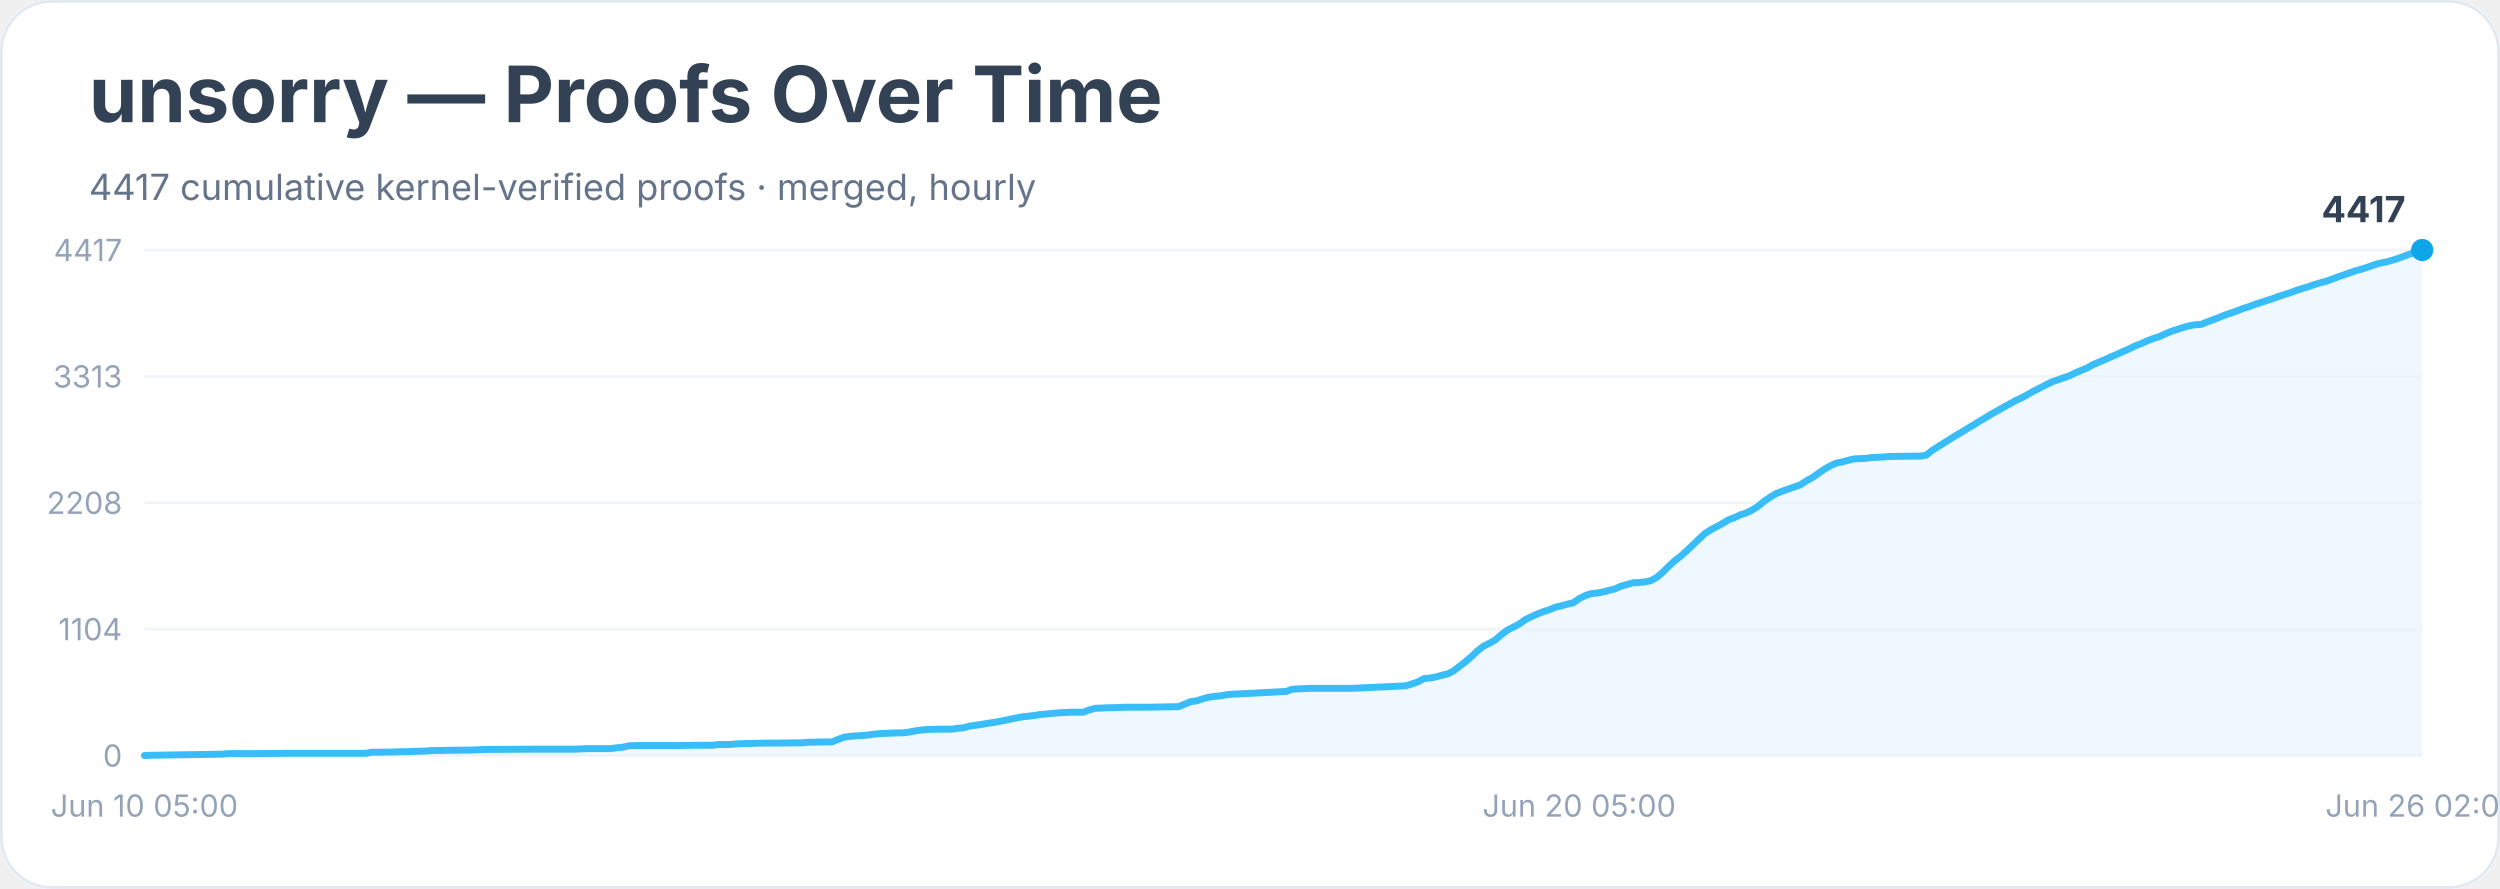
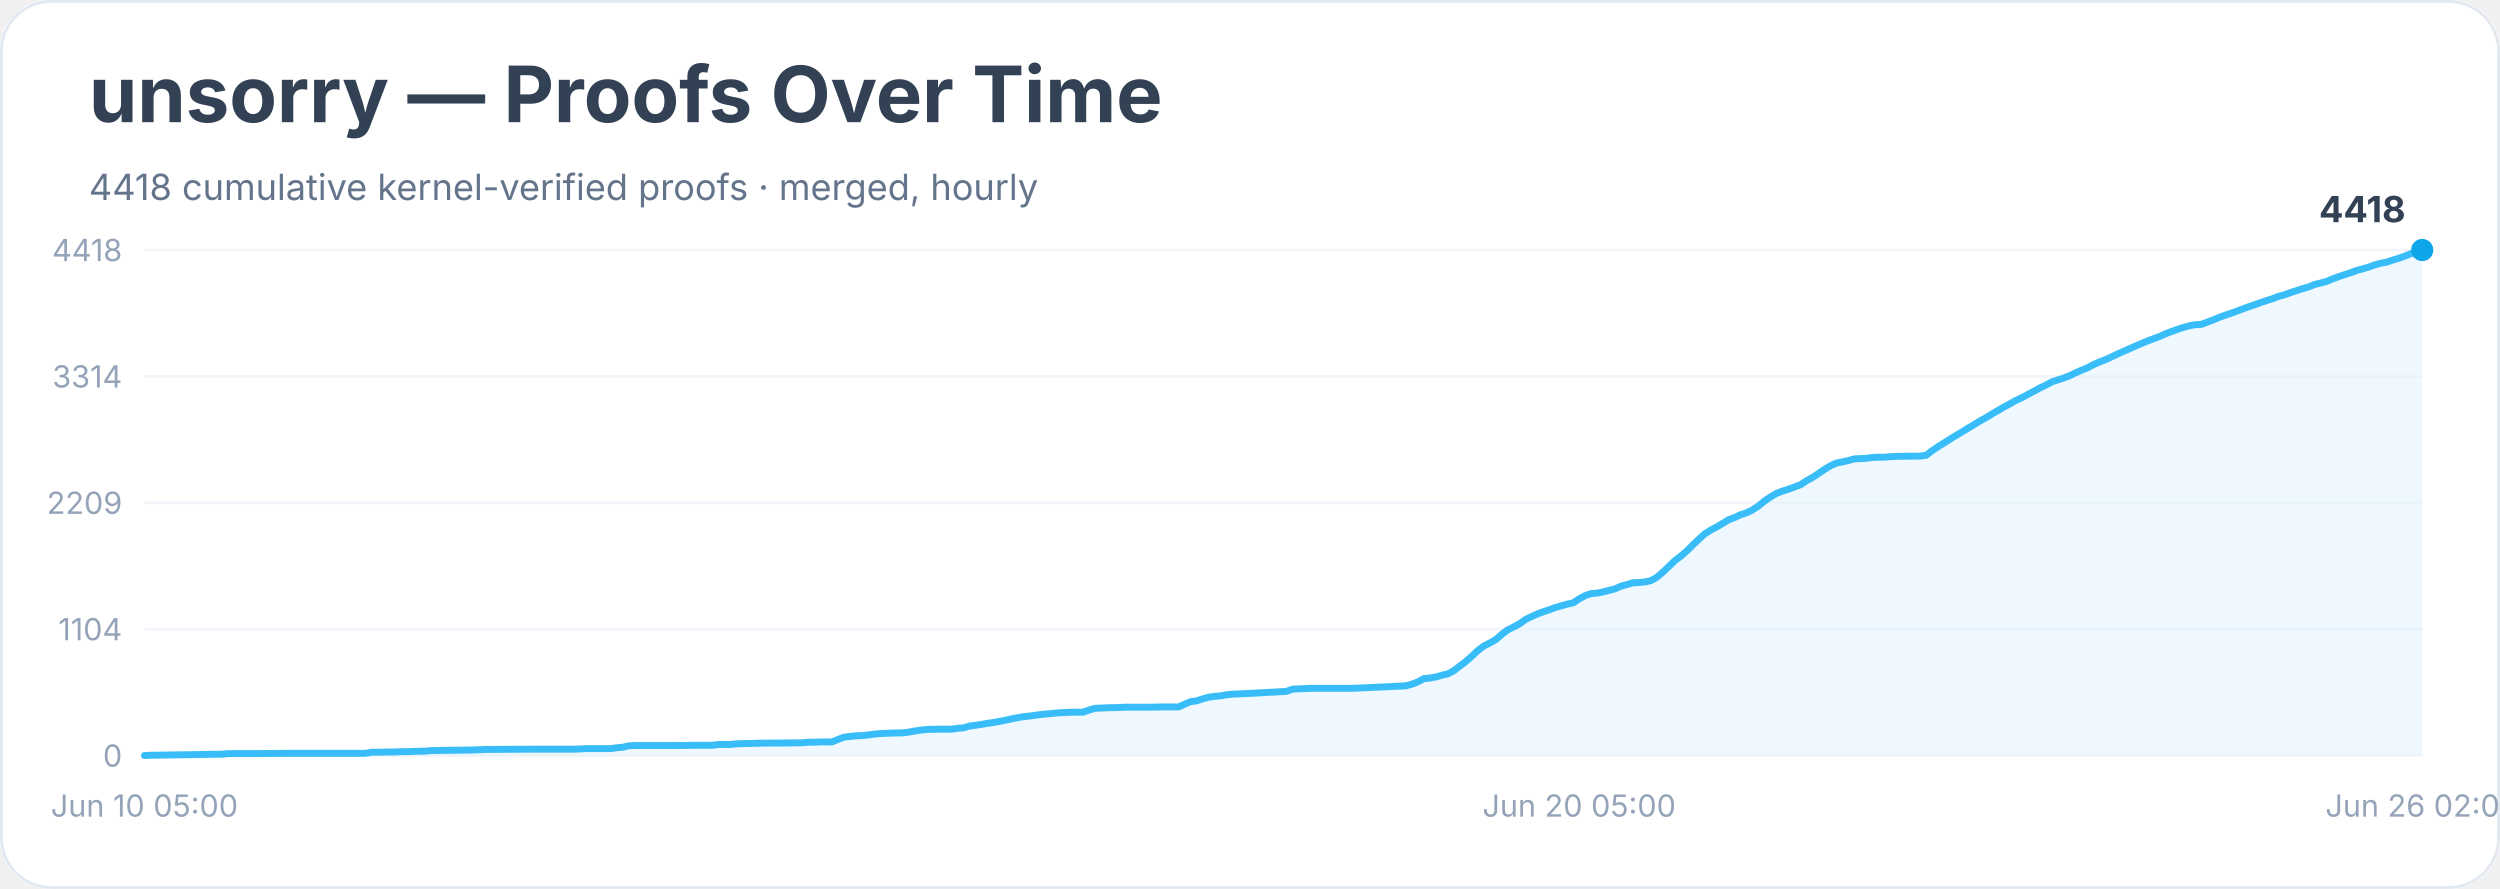
<svg xmlns="http://www.w3.org/2000/svg" width="900" height="320" viewBox="0 0 900 320" role="img" aria-labelledby="title desc">
  <rect width="900" height="100%" rx="18" fill="#ffffff" />
  <rect x="0.5" y="0.5" width="899" height="319" rx="18" fill="none" stroke="#e2e8f0" />
  <text x="32" y="44" font-family="Inter, system-ui, sans-serif" font-size="28" font-weight="700" fill="#334155">unsorry — Proofs Over Time</text>
-   <text x="32" y="72" font-family="Inter, system-ui, sans-serif" font-size="13" fill="#64748b">4417 cumulative kernel-verified proofs · merged, hourly</text>
+   <text x="32" y="72" font-family="Inter, system-ui, sans-serif" font-size="13" fill="#64748b">4418 cumulative kernel-verified proofs · merged, hourly</text>
  <line x1="52" y1="272.0" x2="872" y2="272.0" stroke="#f1f5f9" />
  <text x="44" y="276.0" text-anchor="end" font-family="Inter, system-ui, sans-serif" font-size="11" fill="#94a3b8">0</text>
  <line x1="52" y1="226.5" x2="872" y2="226.5" stroke="#f1f5f9" />
  <text x="44" y="230.5" text-anchor="end" font-family="Inter, system-ui, sans-serif" font-size="11" fill="#94a3b8">1104</text>
  <line x1="52" y1="181.0" x2="872" y2="181.0" stroke="#f1f5f9" />
-   <text x="44" y="185.0" text-anchor="end" font-family="Inter, system-ui, sans-serif" font-size="11" fill="#94a3b8">2208</text>
+   <text x="44" y="185.0" text-anchor="end" font-family="Inter, system-ui, sans-serif" font-size="11" fill="#94a3b8">2209</text>
  <line x1="52" y1="135.5" x2="872" y2="135.5" stroke="#f1f5f9" />
-   <text x="44" y="139.5" text-anchor="end" font-family="Inter, system-ui, sans-serif" font-size="11" fill="#94a3b8">3313</text>
+   <text x="44" y="139.5" text-anchor="end" font-family="Inter, system-ui, sans-serif" font-size="11" fill="#94a3b8">3314</text>
  <line x1="52" y1="90.0" x2="872" y2="90.0" stroke="#f1f5f9" />
-   <text x="44" y="94.0" text-anchor="end" font-family="Inter, system-ui, sans-serif" font-size="11" fill="#94a3b8">4417</text>
-   <polygon points="52.0,272.0 52.0,272.0 54.2,271.9 80.0,271.5 82.1,271.3 84.3,271.3 90.7,271.3 103.7,271.2 131.6,271.2 133.8,270.8 135.9,270.8 142.4,270.7 144.5,270.6 146.7,270.6 148.9,270.5 153.2,270.4 155.3,270.2 161.8,270.1 170.4,270.0 172.5,269.9 174.7,269.8 191.9,269.7 196.2,269.7 207.0,269.7 209.1,269.6 211.3,269.5 219.9,269.5 222.0,269.2 224.2,269.0 226.3,268.5 228.5,268.4 243.5,268.4 250.0,268.3 254.3,268.3 256.5,268.3 258.6,268.0 260.8,268.0 262.9,268.0 265.1,267.8 267.2,267.7 275.8,267.5 280.1,267.5 288.7,267.4 290.9,267.2 293.0,267.2 295.2,267.1 299.5,267.1 301.7,266.2 303.8,265.4 306.0,265.1 308.1,264.9 310.3,264.8 312.4,264.6 314.6,264.3 316.7,264.1 318.9,264.0 321.0,263.9 325.3,263.8 327.5,263.5 329.6,263.1 331.8,262.8 333.9,262.6 338.2,262.5 342.6,262.5 344.7,262.2 346.9,262.0 349.0,261.4 351.2,261.1 353.3,260.8 355.5,260.4 357.6,260.1 359.8,259.7 361.9,259.3 364.1,258.8 366.2,258.4 368.4,258.0 370.5,257.8 372.7,257.5 374.8,257.2 377.0,257.0 379.1,256.8 381.3,256.6 383.4,256.5 385.6,256.4 389.9,256.4 392.1,255.6 394.2,255.0 396.4,254.9 398.5,254.8 402.8,254.7 405.0,254.6 413.6,254.6 417.9,254.5 424.3,254.4 426.5,253.5 428.6,252.6 430.8,252.3 432.9,251.6 435.1,251.0 437.2,250.7 439.4,250.5 441.6,250.1 443.7,249.9 445.9,249.8 448.0,249.7 450.2,249.6 463.1,248.9 465.2,248.1 467.4,248.0 469.5,247.9 471.7,247.8 486.8,247.8 506.1,246.9 508.3,246.2 510.4,245.5 512.6,244.3 514.7,244.1 516.9,243.7 519.0,243.1 521.2,242.6 523.3,241.5 525.5,239.8 527.6,238.2 529.8,236.3 531.9,234.3 534.1,232.6 536.3,231.5 538.4,230.3 540.6,228.4 542.7,226.8 544.9,225.7 547.0,224.6 549.2,223.0 551.3,222.0 553.5,221.0 555.6,220.2 557.8,219.5 559.9,218.6 562.1,218.1 564.2,217.5 566.4,217.0 568.5,215.5 570.7,214.4 572.8,213.7 575.0,213.5 577.1,213.1 579.3,212.5 581.4,212.0 583.6,211.0 585.8,210.4 587.9,209.8 590.1,209.7 592.2,209.5 594.4,209.0 596.5,207.8 598.7,205.9 600.8,203.8 603.0,201.8 605.1,200.2 607.3,198.2 609.4,196.2 611.6,194.1 613.7,192.1 615.9,190.7 618.0,189.6 620.2,188.4 622.3,187.1 624.5,186.3 626.6,185.3 628.8,184.6 631.0,183.5 633.1,182.1 635.3,180.3 637.4,178.9 639.6,177.6 641.7,176.8 643.9,176.0 646.0,175.3 648.2,174.5 650.3,173.1 652.5,171.9 654.6,170.4 656.8,168.9 658.9,167.7 661.1,166.7 663.2,166.3 665.4,165.7 667.5,165.2 669.7,165.1 671.8,165.0 674.0,164.7 676.1,164.6 678.3,164.5 680.5,164.3 682.6,164.3 689.1,164.2 691.2,164.2 693.4,163.9 695.5,162.2 697.7,160.8 699.8,159.5 702.0,158.1 704.1,156.8 706.3,155.5 708.4,154.2 710.6,152.9 712.7,151.6 714.9,150.3 717.0,149.0 719.2,147.8 721.3,146.6 723.5,145.4 725.6,144.2 727.8,143.2 730.0,142.0 732.1,140.8 734.3,139.7 736.4,138.6 738.6,137.5 740.7,136.8 742.9,136.0 745.0,135.3 747.2,134.2 749.3,133.3 751.5,132.4 753.6,131.2 755.8,130.3 757.9,129.4 760.1,128.4 762.2,127.5 764.4,126.5 766.5,125.6 768.7,124.5 770.8,123.7 773.0,122.7 775.1,121.9 777.3,121.2 779.5,120.2 781.6,119.3 783.8,118.6 785.9,117.9 788.1,117.3 790.2,116.9 792.4,116.8 794.5,115.9 796.7,115.1 798.8,114.3 801.0,113.4 803.1,112.7 805.3,111.9 807.4,111.1 809.6,110.4 811.7,109.6 813.9,108.9 816.0,108.2 818.2,107.5 820.3,106.7 822.5,106.0 824.7,105.3 826.8,104.5 829.0,103.8 831.1,103.2 833.3,102.4 835.4,101.8 837.6,101.2 839.7,100.4 841.9,99.6 844.0,98.9 846.2,98.1 848.3,97.4 850.5,96.8 852.6,96.1 854.8,95.3 856.9,94.7 859.1,94.3 861.2,93.7 863.4,93.0 865.5,92.2 867.7,91.4 869.8,90.7 872.0,90.0 872.0,272.0" fill="#e0f2fe" opacity="0.55" />
-   <polyline points="52.0,272.0 54.2,271.9 80.0,271.5 82.1,271.3 84.3,271.3 90.7,271.3 103.7,271.2 131.6,271.2 133.8,270.8 135.9,270.8 142.4,270.7 144.5,270.6 146.7,270.6 148.9,270.5 153.2,270.4 155.3,270.2 161.8,270.1 170.4,270.0 172.5,269.9 174.7,269.8 191.9,269.7 196.2,269.7 207.0,269.7 209.1,269.6 211.3,269.5 219.9,269.5 222.0,269.2 224.2,269.0 226.3,268.5 228.5,268.4 243.5,268.4 250.0,268.3 254.3,268.3 256.5,268.3 258.6,268.0 260.8,268.0 262.9,268.0 265.1,267.8 267.2,267.7 275.8,267.5 280.1,267.5 288.7,267.4 290.9,267.2 293.0,267.2 295.2,267.1 299.5,267.1 301.7,266.2 303.8,265.4 306.0,265.1 308.1,264.9 310.3,264.8 312.4,264.6 314.6,264.3 316.7,264.1 318.9,264.0 321.0,263.9 325.3,263.8 327.5,263.5 329.6,263.1 331.8,262.8 333.9,262.6 338.2,262.5 342.6,262.5 344.7,262.2 346.9,262.0 349.0,261.4 351.2,261.1 353.3,260.8 355.5,260.4 357.6,260.1 359.8,259.7 361.9,259.3 364.1,258.8 366.2,258.4 368.4,258.0 370.5,257.8 372.7,257.5 374.8,257.2 377.0,257.0 379.1,256.8 381.3,256.6 383.4,256.5 385.6,256.4 389.9,256.4 392.1,255.6 394.2,255.0 396.4,254.9 398.5,254.8 402.8,254.7 405.0,254.6 413.6,254.6 417.9,254.5 424.3,254.4 426.5,253.5 428.6,252.6 430.8,252.3 432.9,251.6 435.1,251.0 437.2,250.7 439.4,250.5 441.6,250.1 443.7,249.9 445.9,249.8 448.0,249.7 450.2,249.6 463.1,248.9 465.2,248.1 467.4,248.0 469.5,247.9 471.7,247.8 486.8,247.8 506.1,246.9 508.3,246.2 510.4,245.5 512.6,244.3 514.7,244.1 516.9,243.7 519.0,243.1 521.2,242.6 523.3,241.5 525.5,239.8 527.6,238.2 529.8,236.3 531.9,234.3 534.1,232.6 536.3,231.5 538.4,230.3 540.6,228.4 542.7,226.8 544.9,225.7 547.0,224.6 549.2,223.0 551.3,222.0 553.5,221.0 555.6,220.2 557.8,219.5 559.9,218.6 562.1,218.1 564.2,217.5 566.4,217.0 568.5,215.5 570.7,214.4 572.8,213.7 575.0,213.5 577.1,213.1 579.3,212.5 581.4,212.0 583.6,211.0 585.8,210.4 587.9,209.8 590.1,209.7 592.2,209.5 594.4,209.0 596.5,207.8 598.7,205.9 600.8,203.8 603.0,201.8 605.1,200.2 607.3,198.2 609.4,196.2 611.6,194.1 613.7,192.1 615.9,190.7 618.0,189.6 620.2,188.4 622.3,187.1 624.5,186.3 626.6,185.3 628.8,184.6 631.0,183.5 633.1,182.1 635.3,180.3 637.4,178.9 639.6,177.6 641.7,176.8 643.9,176.0 646.0,175.3 648.2,174.5 650.3,173.1 652.5,171.9 654.6,170.4 656.8,168.9 658.9,167.7 661.1,166.7 663.2,166.3 665.4,165.7 667.5,165.2 669.7,165.1 671.8,165.0 674.0,164.7 676.1,164.6 678.3,164.5 680.5,164.3 682.6,164.3 689.1,164.2 691.2,164.2 693.4,163.9 695.5,162.2 697.7,160.8 699.8,159.5 702.0,158.1 704.1,156.8 706.3,155.5 708.4,154.2 710.6,152.9 712.7,151.6 714.9,150.3 717.0,149.0 719.2,147.8 721.3,146.6 723.5,145.4 725.6,144.2 727.8,143.2 730.0,142.0 732.1,140.8 734.3,139.7 736.4,138.6 738.6,137.5 740.7,136.8 742.9,136.0 745.0,135.3 747.2,134.2 749.3,133.3 751.5,132.4 753.6,131.2 755.8,130.3 757.9,129.4 760.1,128.4 762.2,127.5 764.4,126.5 766.5,125.6 768.7,124.5 770.8,123.7 773.0,122.7 775.1,121.9 777.3,121.2 779.5,120.2 781.6,119.3 783.8,118.6 785.9,117.9 788.1,117.3 790.2,116.9 792.4,116.8 794.5,115.9 796.7,115.1 798.8,114.3 801.0,113.4 803.1,112.7 805.3,111.9 807.4,111.1 809.6,110.4 811.7,109.6 813.9,108.9 816.0,108.2 818.2,107.5 820.3,106.7 822.5,106.0 824.7,105.3 826.8,104.5 829.0,103.8 831.1,103.2 833.3,102.4 835.4,101.8 837.6,101.2 839.7,100.4 841.9,99.6 844.0,98.9 846.2,98.1 848.3,97.4 850.5,96.8 852.6,96.1 854.8,95.3 856.9,94.7 859.1,94.3 861.2,93.7 863.4,93.0 865.5,92.2 867.7,91.4 869.8,90.7 872.0,90.0" fill="none" stroke="#38bdf8" stroke-width="2.5" stroke-linejoin="round" stroke-linecap="round" />
+   <text x="44" y="94.0" text-anchor="end" font-family="Inter, system-ui, sans-serif" font-size="11" fill="#94a3b8">4418</text>
+   <polygon points="52.0,272.0 52.0,272.0 54.2,271.9 80.0,271.5 82.1,271.3 84.3,271.3 90.7,271.3 103.7,271.2 131.6,271.2 133.8,270.8 135.9,270.8 142.4,270.7 144.5,270.6 146.7,270.6 148.9,270.5 153.2,270.4 155.3,270.2 161.8,270.1 170.4,270.0 172.5,269.9 174.7,269.8 191.9,269.7 196.2,269.7 207.0,269.7 209.1,269.6 211.3,269.5 219.9,269.5 222.0,269.2 224.2,269.0 226.3,268.5 228.5,268.4 243.5,268.4 250.0,268.3 254.3,268.3 256.5,268.3 258.6,268.0 260.8,268.0 262.9,268.0 265.1,267.8 267.2,267.7 275.8,267.5 280.1,267.5 288.7,267.4 290.9,267.2 293.0,267.2 295.2,267.1 299.5,267.1 301.7,266.2 303.8,265.4 306.0,265.1 308.1,264.9 310.3,264.8 312.4,264.6 314.6,264.3 316.7,264.1 318.9,264.0 321.0,263.9 325.3,263.8 327.5,263.5 329.6,263.1 331.8,262.8 333.9,262.6 338.2,262.5 342.6,262.5 344.7,262.2 346.9,262.0 349.0,261.4 351.2,261.1 353.3,260.8 355.5,260.4 357.6,260.1 359.8,259.7 361.9,259.3 364.1,258.8 366.2,258.4 368.4,258.0 370.5,257.8 372.7,257.5 374.8,257.2 377.0,257.0 379.1,256.8 381.3,256.6 383.4,256.5 385.6,256.4 389.9,256.4 392.1,255.6 394.2,255.0 396.4,254.9 398.5,254.8 402.8,254.7 405.0,254.6 413.6,254.6 417.9,254.5 424.3,254.5 426.5,253.5 428.6,252.6 430.8,252.3 432.9,251.6 435.1,251.0 437.2,250.7 439.4,250.5 441.6,250.1 443.7,249.9 445.9,249.8 448.0,249.7 450.2,249.6 463.1,248.9 465.2,248.1 467.4,248.0 469.5,247.9 471.7,247.8 486.8,247.8 506.1,246.9 508.3,246.3 510.4,245.5 512.6,244.3 514.7,244.1 516.9,243.7 519.0,243.1 521.2,242.6 523.3,241.5 525.5,239.8 527.6,238.2 529.8,236.3 531.9,234.3 534.1,232.6 536.3,231.5 538.4,230.3 540.6,228.4 542.7,226.8 544.9,225.7 547.0,224.6 549.2,223.0 551.3,222.0 553.5,221.0 555.6,220.2 557.8,219.5 559.9,218.7 562.1,218.1 564.2,217.5 566.4,217.0 568.5,215.6 570.7,214.4 572.8,213.7 575.0,213.5 577.1,213.1 579.3,212.5 581.4,212.0 583.6,211.0 585.8,210.4 587.9,209.8 590.1,209.7 592.2,209.5 594.4,209.0 596.5,207.8 598.7,205.9 600.8,203.9 603.0,201.8 605.1,200.2 607.3,198.3 609.4,196.2 611.6,194.1 613.7,192.2 615.9,190.8 618.0,189.7 620.2,188.4 622.3,187.1 624.5,186.3 626.6,185.3 628.8,184.6 631.0,183.5 633.1,182.1 635.3,180.3 637.4,178.9 639.6,177.6 641.7,176.8 643.9,176.1 646.0,175.3 648.2,174.5 650.3,173.1 652.5,171.9 654.6,170.5 656.8,169.0 658.9,167.7 661.1,166.7 663.2,166.3 665.4,165.8 667.5,165.2 669.7,165.1 671.8,165.0 674.0,164.7 676.1,164.6 678.3,164.6 680.5,164.4 682.6,164.3 689.1,164.2 691.2,164.2 693.4,163.9 695.5,162.3 697.7,160.8 699.8,159.5 702.0,158.1 704.1,156.8 706.3,155.5 708.4,154.2 710.6,152.9 712.7,151.6 714.9,150.4 717.0,149.1 719.2,147.8 721.3,146.6 723.5,145.4 725.6,144.2 727.8,143.2 730.0,142.0 732.1,140.9 734.3,139.7 736.4,138.7 738.6,137.5 740.7,136.8 742.9,136.1 745.0,135.3 747.2,134.2 749.3,133.3 751.5,132.4 753.6,131.3 755.8,130.3 757.9,129.5 760.1,128.5 762.2,127.5 764.4,126.5 766.5,125.6 768.7,124.6 770.8,123.7 773.0,122.8 775.1,122.0 777.3,121.2 779.5,120.2 781.6,119.4 783.8,118.6 785.9,117.9 788.1,117.3 790.2,116.9 792.4,116.8 794.5,116.0 796.7,115.2 798.8,114.3 801.0,113.5 803.1,112.8 805.3,112.0 807.4,111.2 809.6,110.4 811.7,109.7 813.9,108.9 816.0,108.2 818.2,107.5 820.3,106.7 822.5,106.1 824.7,105.3 826.8,104.6 829.0,103.9 831.1,103.3 833.3,102.4 835.4,101.9 837.6,101.3 839.7,100.4 841.9,99.6 844.0,98.9 846.2,98.2 848.3,97.4 850.5,96.8 852.6,96.2 854.8,95.4 856.9,94.8 859.1,94.4 861.2,93.7 863.4,93.0 865.5,92.3 867.7,91.4 869.8,90.7 872.0,90.0 872.0,272.0" fill="#e0f2fe" opacity="0.55" />
+   <polyline points="52.0,272.0 54.2,271.9 80.0,271.5 82.1,271.3 84.3,271.3 90.7,271.3 103.7,271.2 131.6,271.2 133.8,270.8 135.9,270.8 142.4,270.7 144.5,270.6 146.7,270.6 148.9,270.5 153.2,270.4 155.3,270.2 161.8,270.1 170.4,270.0 172.5,269.9 174.7,269.8 191.9,269.7 196.2,269.7 207.0,269.7 209.1,269.6 211.3,269.5 219.9,269.5 222.0,269.2 224.2,269.0 226.3,268.5 228.5,268.4 243.5,268.4 250.0,268.3 254.3,268.3 256.5,268.3 258.6,268.0 260.8,268.0 262.9,268.0 265.1,267.8 267.2,267.7 275.8,267.5 280.1,267.5 288.7,267.4 290.9,267.2 293.0,267.2 295.2,267.1 299.5,267.1 301.7,266.2 303.8,265.4 306.0,265.1 308.1,264.9 310.3,264.8 312.4,264.6 314.6,264.3 316.7,264.1 318.9,264.0 321.0,263.9 325.3,263.8 327.5,263.5 329.6,263.1 331.8,262.8 333.9,262.6 338.2,262.5 342.6,262.5 344.7,262.2 346.9,262.0 349.0,261.4 351.2,261.1 353.3,260.8 355.5,260.4 357.6,260.1 359.8,259.7 361.9,259.3 364.1,258.8 366.2,258.4 368.4,258.0 370.5,257.8 372.7,257.5 374.8,257.2 377.0,257.0 379.1,256.8 381.3,256.6 383.4,256.5 385.6,256.4 389.9,256.4 392.1,255.6 394.2,255.0 396.4,254.9 398.5,254.8 402.8,254.7 405.0,254.6 413.6,254.6 417.9,254.5 424.3,254.5 426.5,253.5 428.6,252.6 430.8,252.3 432.9,251.6 435.1,251.0 437.2,250.7 439.4,250.5 441.6,250.1 443.7,249.9 445.9,249.8 448.0,249.7 450.2,249.6 463.1,248.9 465.2,248.1 467.4,248.0 469.5,247.9 471.7,247.8 486.8,247.8 506.1,246.9 508.3,246.3 510.4,245.5 512.6,244.3 514.7,244.1 516.9,243.7 519.0,243.1 521.2,242.6 523.3,241.5 525.5,239.8 527.6,238.2 529.8,236.3 531.9,234.3 534.1,232.6 536.3,231.5 538.4,230.3 540.6,228.4 542.7,226.8 544.9,225.7 547.0,224.6 549.2,223.0 551.3,222.0 553.5,221.0 555.6,220.2 557.8,219.5 559.9,218.7 562.1,218.1 564.2,217.5 566.4,217.0 568.5,215.6 570.7,214.4 572.8,213.7 575.0,213.5 577.1,213.1 579.3,212.5 581.4,212.0 583.6,211.0 585.8,210.4 587.9,209.8 590.1,209.7 592.2,209.5 594.4,209.0 596.5,207.8 598.7,205.9 600.8,203.9 603.0,201.8 605.1,200.2 607.3,198.3 609.4,196.2 611.6,194.1 613.7,192.2 615.9,190.8 618.0,189.7 620.2,188.4 622.3,187.1 624.5,186.3 626.6,185.3 628.8,184.6 631.0,183.5 633.1,182.1 635.3,180.3 637.4,178.9 639.6,177.6 641.7,176.8 643.9,176.1 646.0,175.3 648.2,174.5 650.3,173.1 652.5,171.9 654.6,170.5 656.8,169.0 658.9,167.7 661.1,166.7 663.2,166.3 665.4,165.8 667.5,165.2 669.7,165.1 671.8,165.0 674.0,164.7 676.1,164.6 678.3,164.6 680.5,164.4 682.6,164.3 689.1,164.2 691.2,164.2 693.4,163.9 695.5,162.3 697.7,160.8 699.8,159.5 702.0,158.1 704.1,156.8 706.3,155.5 708.4,154.2 710.6,152.9 712.7,151.6 714.9,150.4 717.0,149.1 719.2,147.8 721.3,146.6 723.5,145.4 725.6,144.2 727.8,143.2 730.0,142.0 732.1,140.9 734.3,139.7 736.4,138.7 738.6,137.5 740.7,136.8 742.9,136.1 745.0,135.3 747.2,134.2 749.3,133.3 751.5,132.4 753.6,131.3 755.8,130.3 757.9,129.5 760.1,128.5 762.2,127.5 764.4,126.5 766.5,125.6 768.7,124.6 770.8,123.7 773.0,122.8 775.1,122.0 777.3,121.2 779.5,120.2 781.6,119.4 783.8,118.6 785.9,117.9 788.1,117.3 790.2,116.9 792.4,116.8 794.5,116.0 796.7,115.2 798.8,114.3 801.0,113.5 803.1,112.8 805.3,112.0 807.4,111.2 809.6,110.4 811.7,109.7 813.9,108.9 816.0,108.2 818.2,107.5 820.3,106.7 822.5,106.1 824.7,105.3 826.8,104.6 829.0,103.9 831.1,103.3 833.3,102.4 835.4,101.9 837.6,101.3 839.7,100.4 841.9,99.6 844.0,98.9 846.2,98.2 848.3,97.4 850.5,96.8 852.6,96.2 854.8,95.4 856.9,94.8 859.1,94.4 861.2,93.7 863.4,93.0 865.5,92.3 867.7,91.4 869.8,90.7 872.0,90.0" fill="none" stroke="#38bdf8" stroke-width="2.5" stroke-linejoin="round" stroke-linecap="round" />
  <circle cx="872.0" cy="90.0" r="4" fill="#0ea5e9" />
-   <text x="866.0" y="80.0" text-anchor="end" font-family="Inter, system-ui, sans-serif" font-size="13" font-weight="700" fill="#334155">4417</text>
+   <text x="866.0" y="80.0" text-anchor="end" font-family="Inter, system-ui, sans-serif" font-size="13" font-weight="700" fill="#334155">4418</text>
  <text x="52.0" y="294" text-anchor="middle" font-family="Inter, system-ui, sans-serif" font-size="11" fill="#94a3b8">Jun 10 05:00</text>
  <text x="568.5" y="294" text-anchor="middle" font-family="Inter, system-ui, sans-serif" font-size="11" fill="#94a3b8">Jun 20 05:00</text>
  <text x="872.0" y="294" text-anchor="middle" font-family="Inter, system-ui, sans-serif" font-size="11" fill="#94a3b8">Jun 26 02:00</text>
</svg>
